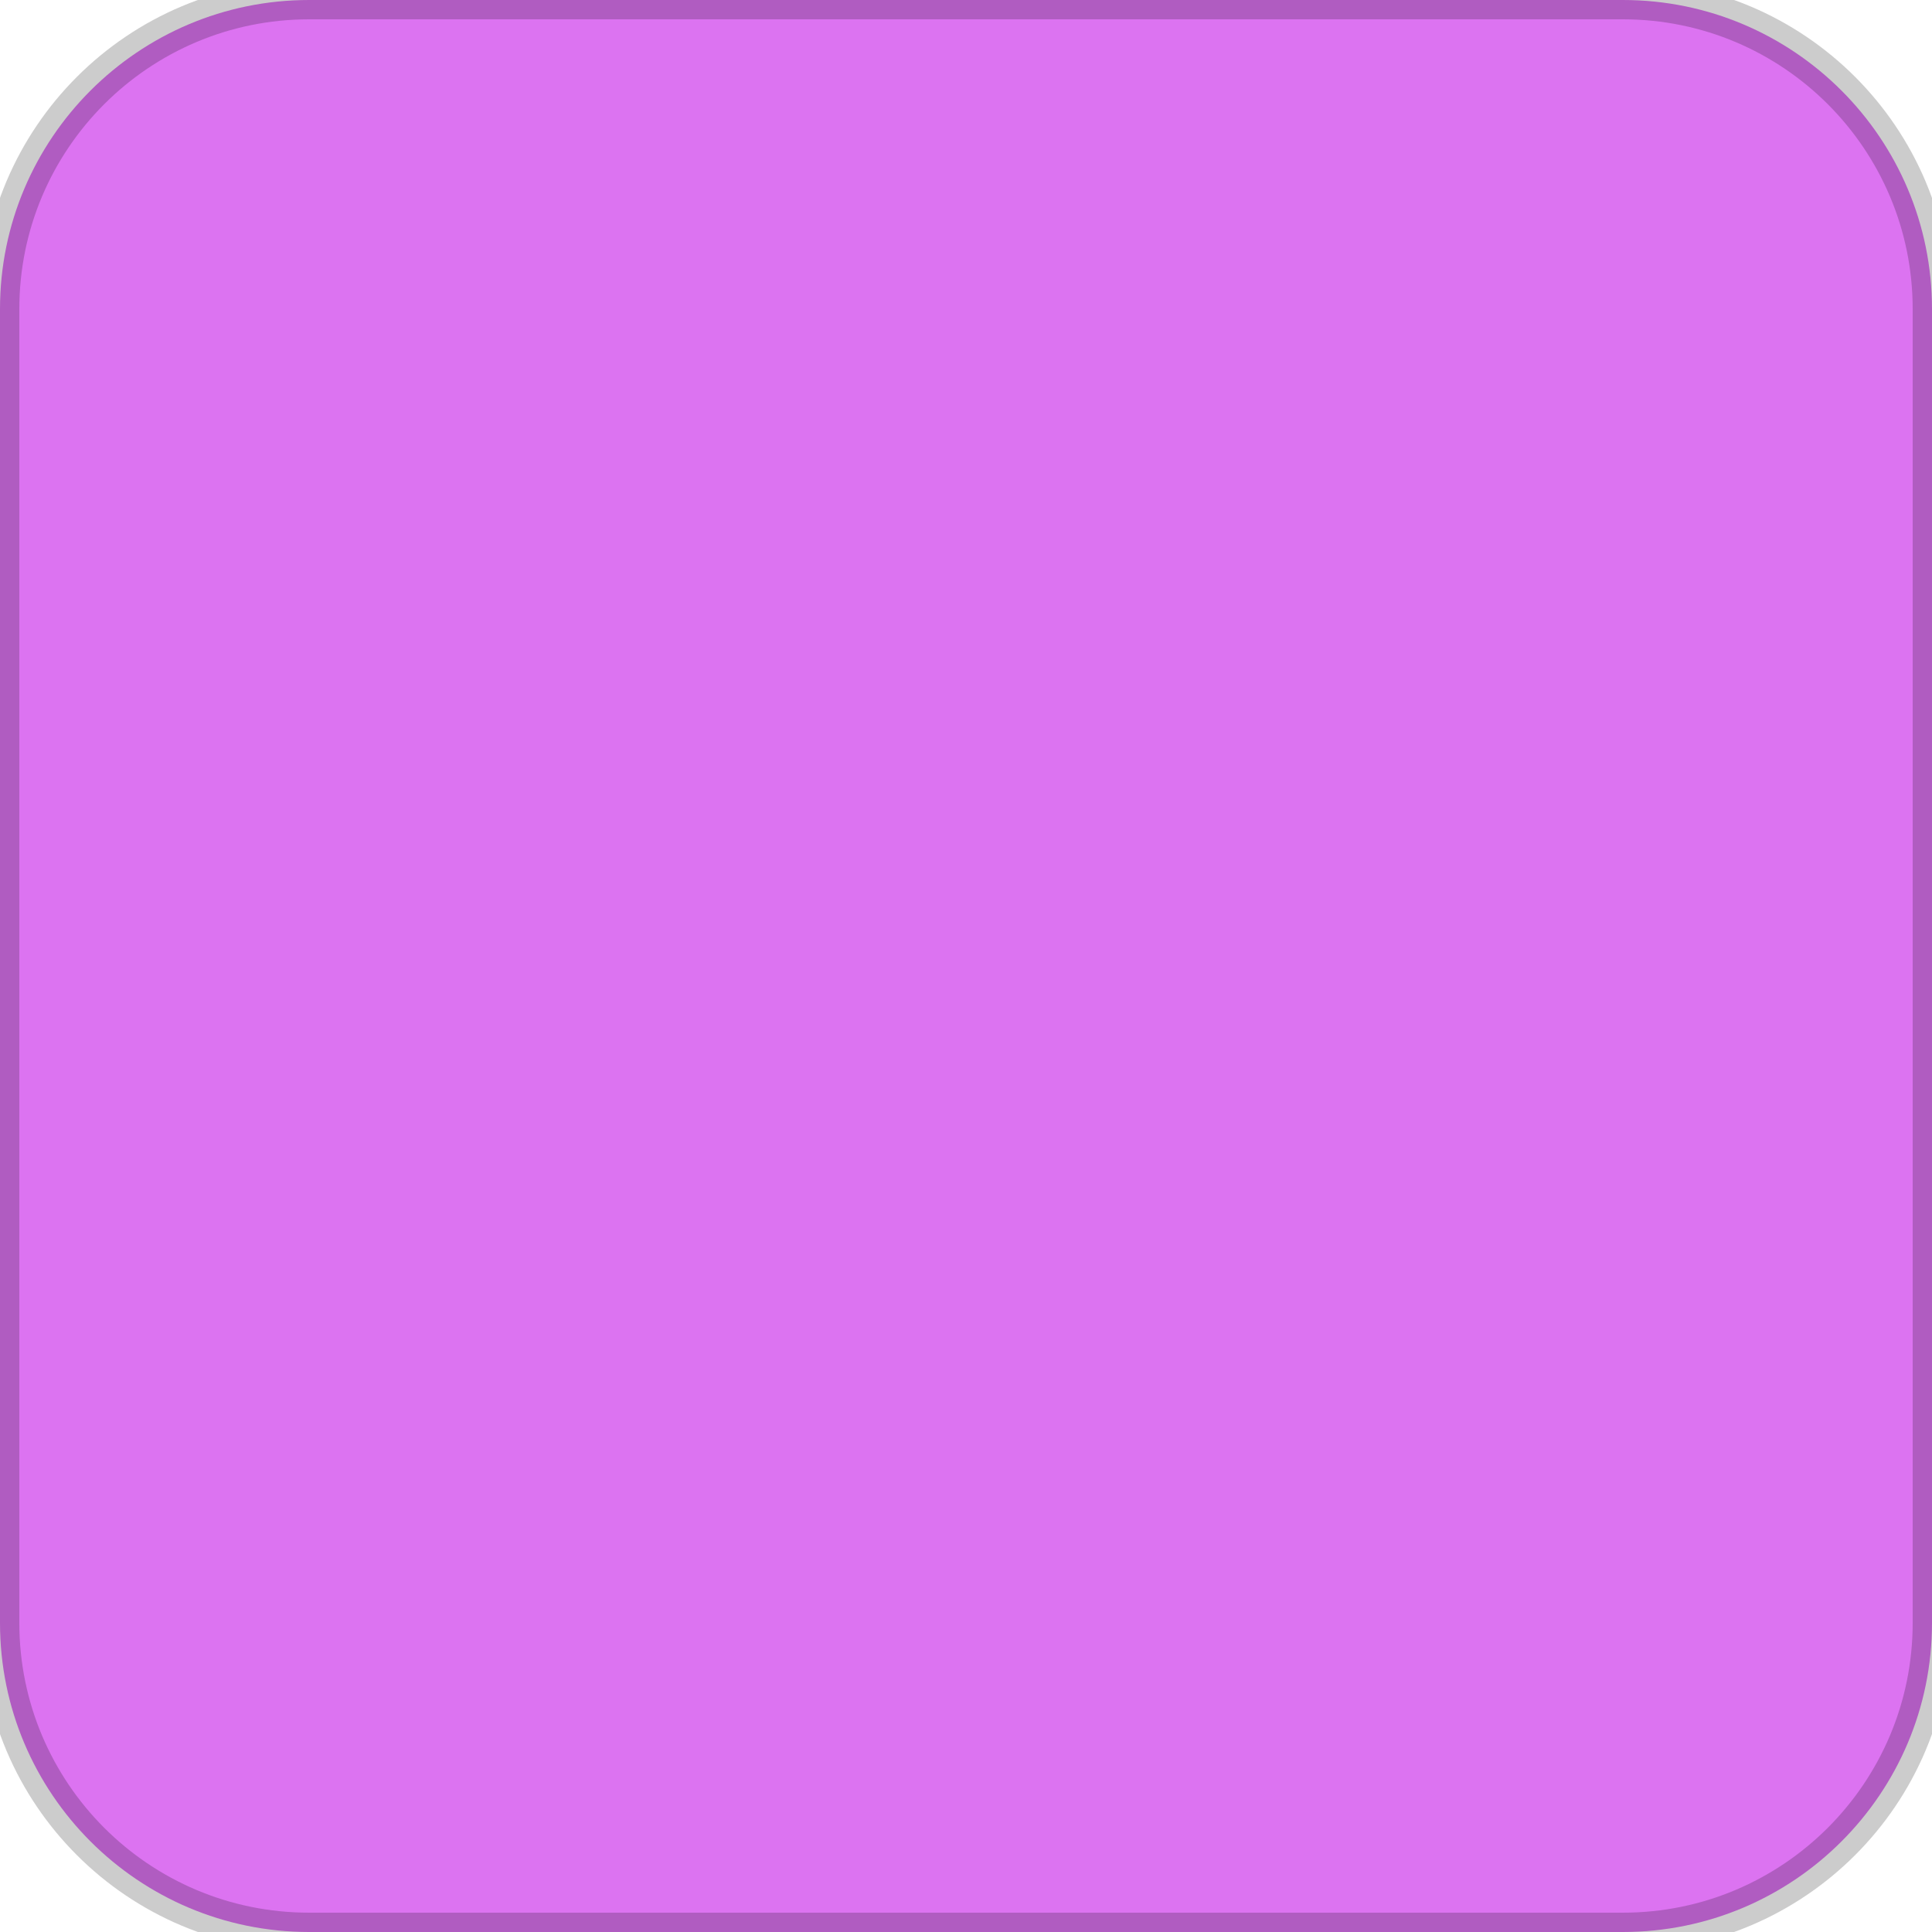
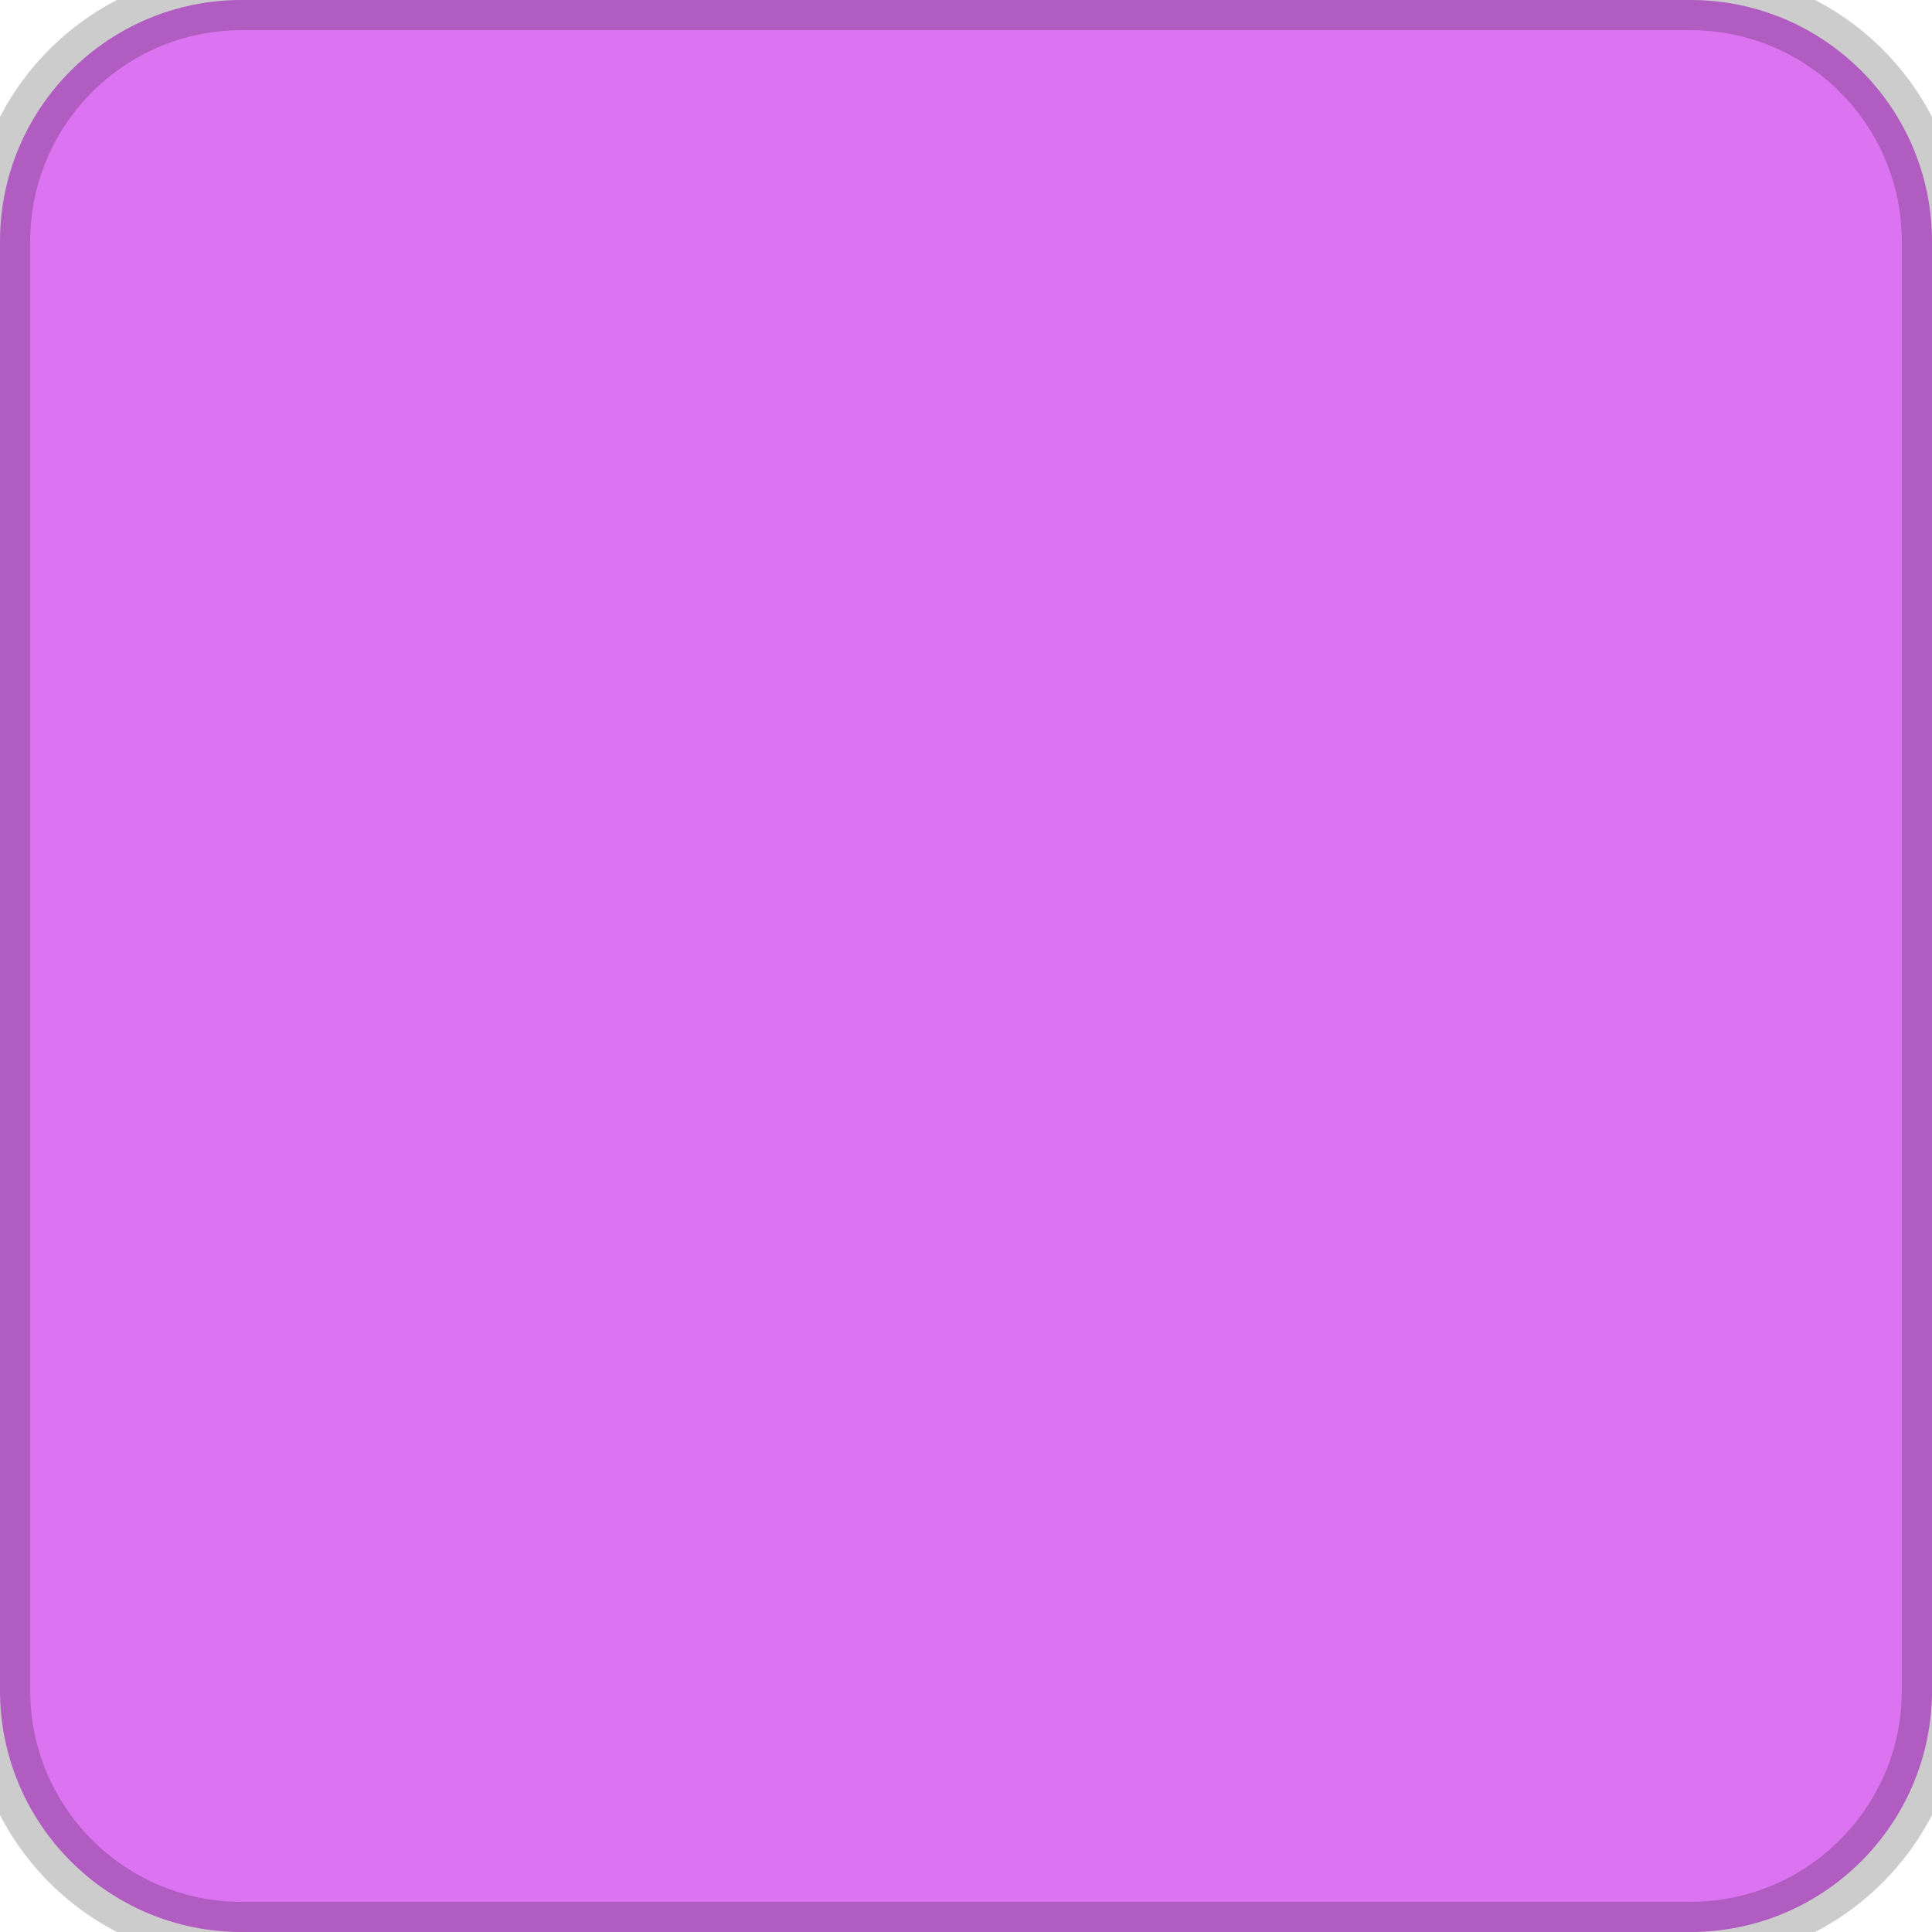
- <svg xmlns="http://www.w3.org/2000/svg" width="50" height="50">
-   <rect width="50" height="50" rx="8" ry="8" fill="#dc73f1" stroke="#000000" stroke-width="1" stroke-opacity="0.2" />
+ <svg xmlns="http://www.w3.org/2000/svg" width="32" height="32">
+   <rect width="32" height="32" rx="4" ry="4" fill="#dc73f1" stroke="#000000" stroke-width="1" stroke-opacity="0.2" />
</svg>
